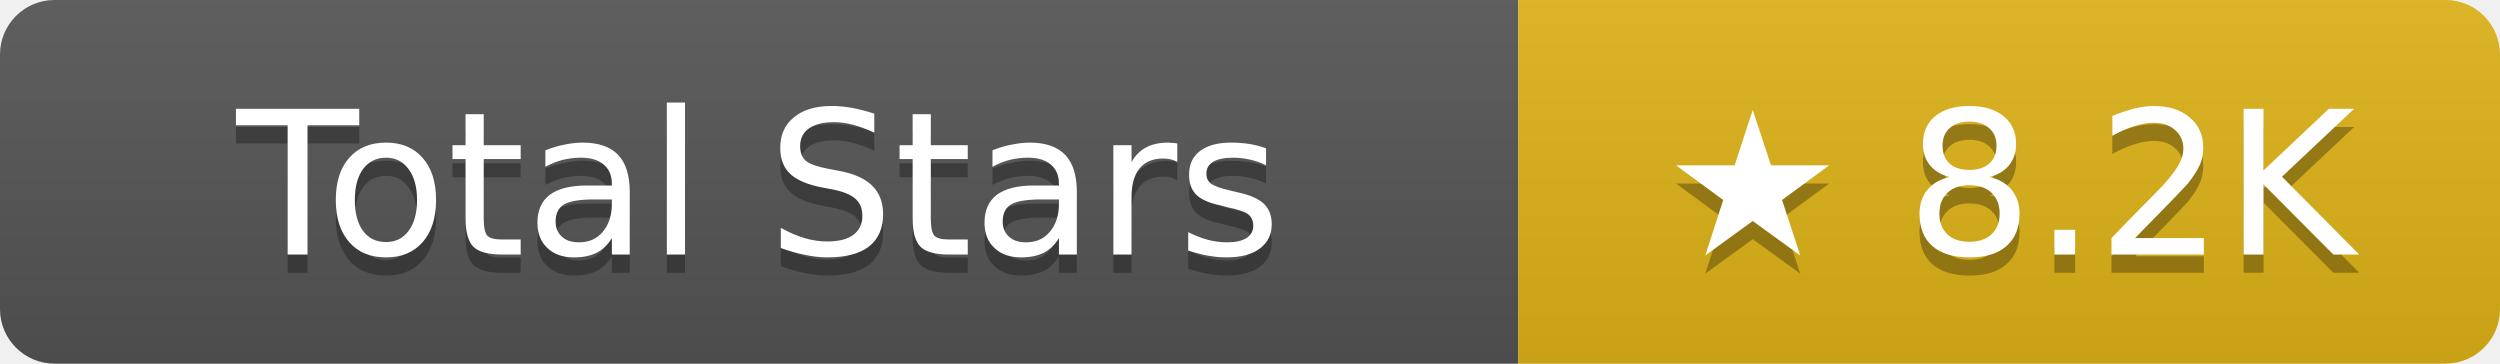
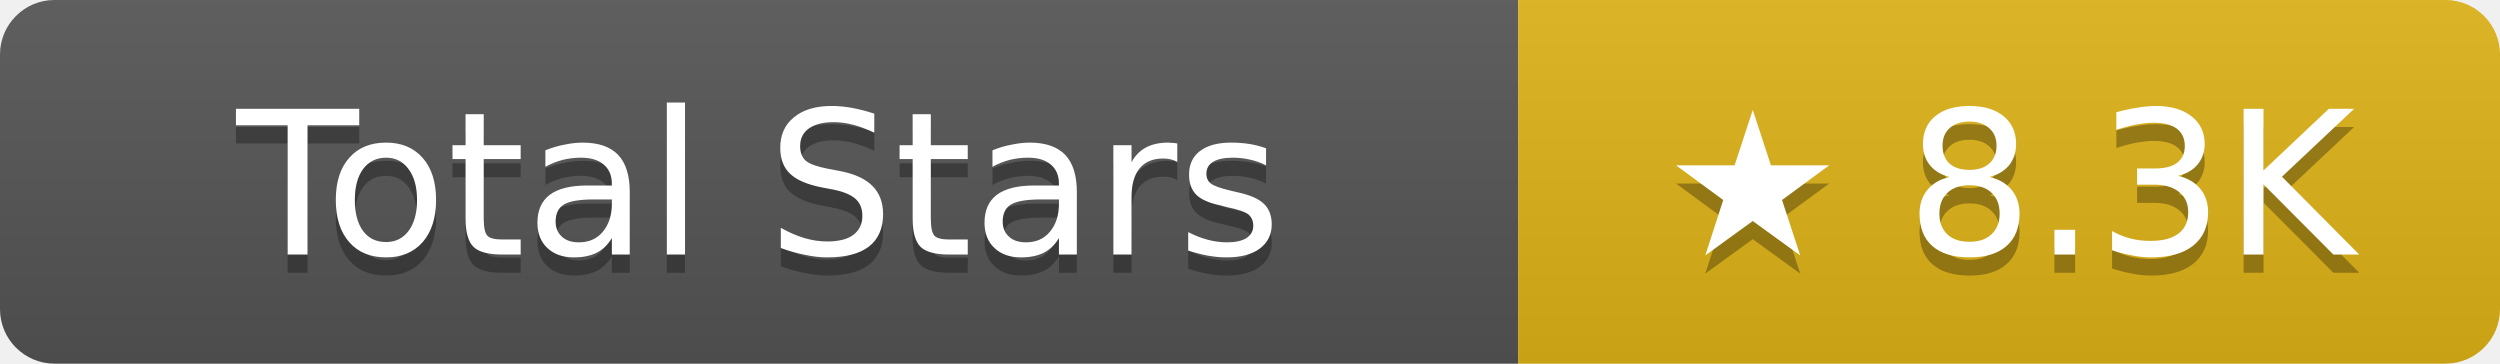
- <svg xmlns="http://www.w3.org/2000/svg" width="137.5" height="20" role="img" aria-label="Total Stars: ★ 8.2K">
+ <svg xmlns="http://www.w3.org/2000/svg" width="137.5" height="20" role="img" aria-label="Total Stars: ★ 8.3K">
  <linearGradient id="s" x2="0" y2="100%">
    <stop offset="0" stop-color="#bbb" stop-opacity=".1" />
    <stop offset="1" stop-opacity=".1" />
  </linearGradient>
  <clipPath id="r">
    <rect width="137.5" height="20" rx="3" fill="#fff" />
  </clipPath>
  <g clip-path="url(#r)">
    <rect width="83.5" height="20" fill="#555" />
    <rect x="83.5" width="54" height="20" fill="#dfb317" />
    <rect width="137.5" height="20" fill="url(#s)" />
  </g>
  <g fill="#fff" text-anchor="middle" font-family="Verdana,Geneva,DejaVu Sans,sans-serif" text-rendering="geometricPrecision" font-size="11">
    <text aria-hidden="true" x="41.75" y="15" fill="#010101" fill-opacity=".3">Total Stars</text>
    <text x="41.75" y="14">Total Stars</text>
-     <text aria-hidden="true" x="110.5" y="15" fill="#010101" fill-opacity=".3">★ 8.2K</text>
-     <text x="110.5" y="14">★ 8.2K</text>
+     <text aria-hidden="true" x="110.5" y="15" fill="#010101" fill-opacity=".3">★ 8.3K</text>
+     <text x="110.5" y="14">★ 8.3K</text>
  </g>
</svg>
